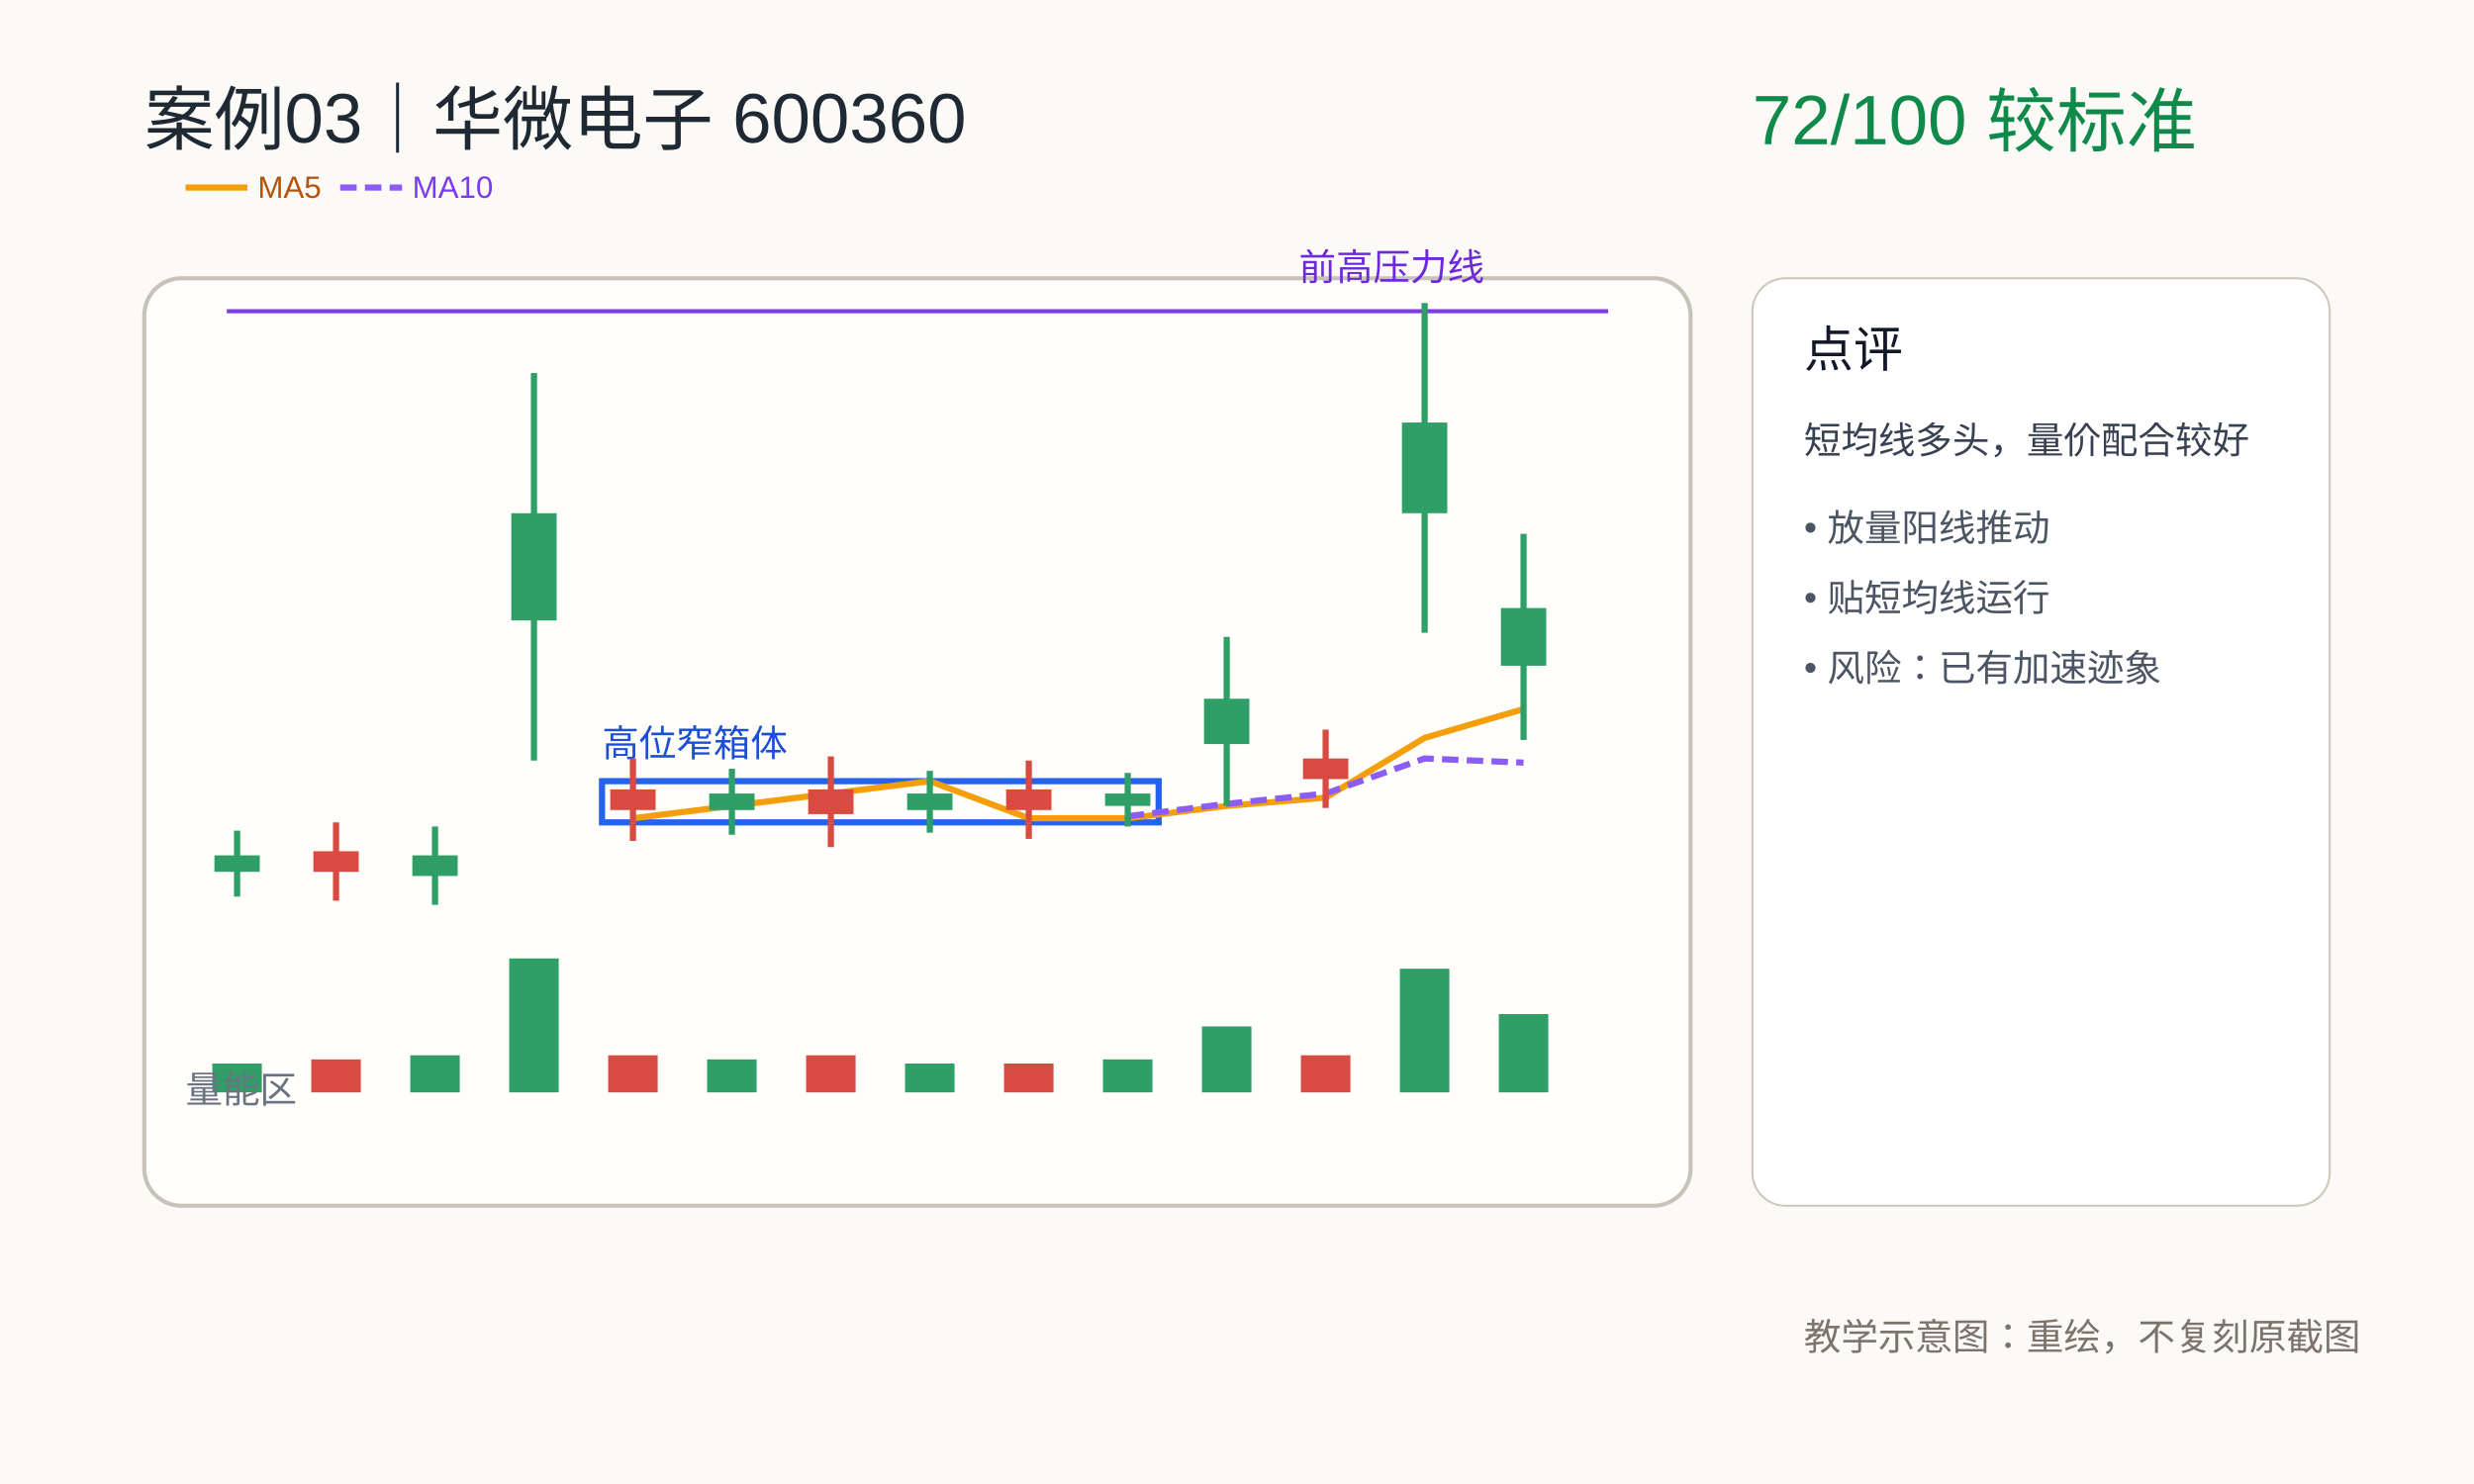
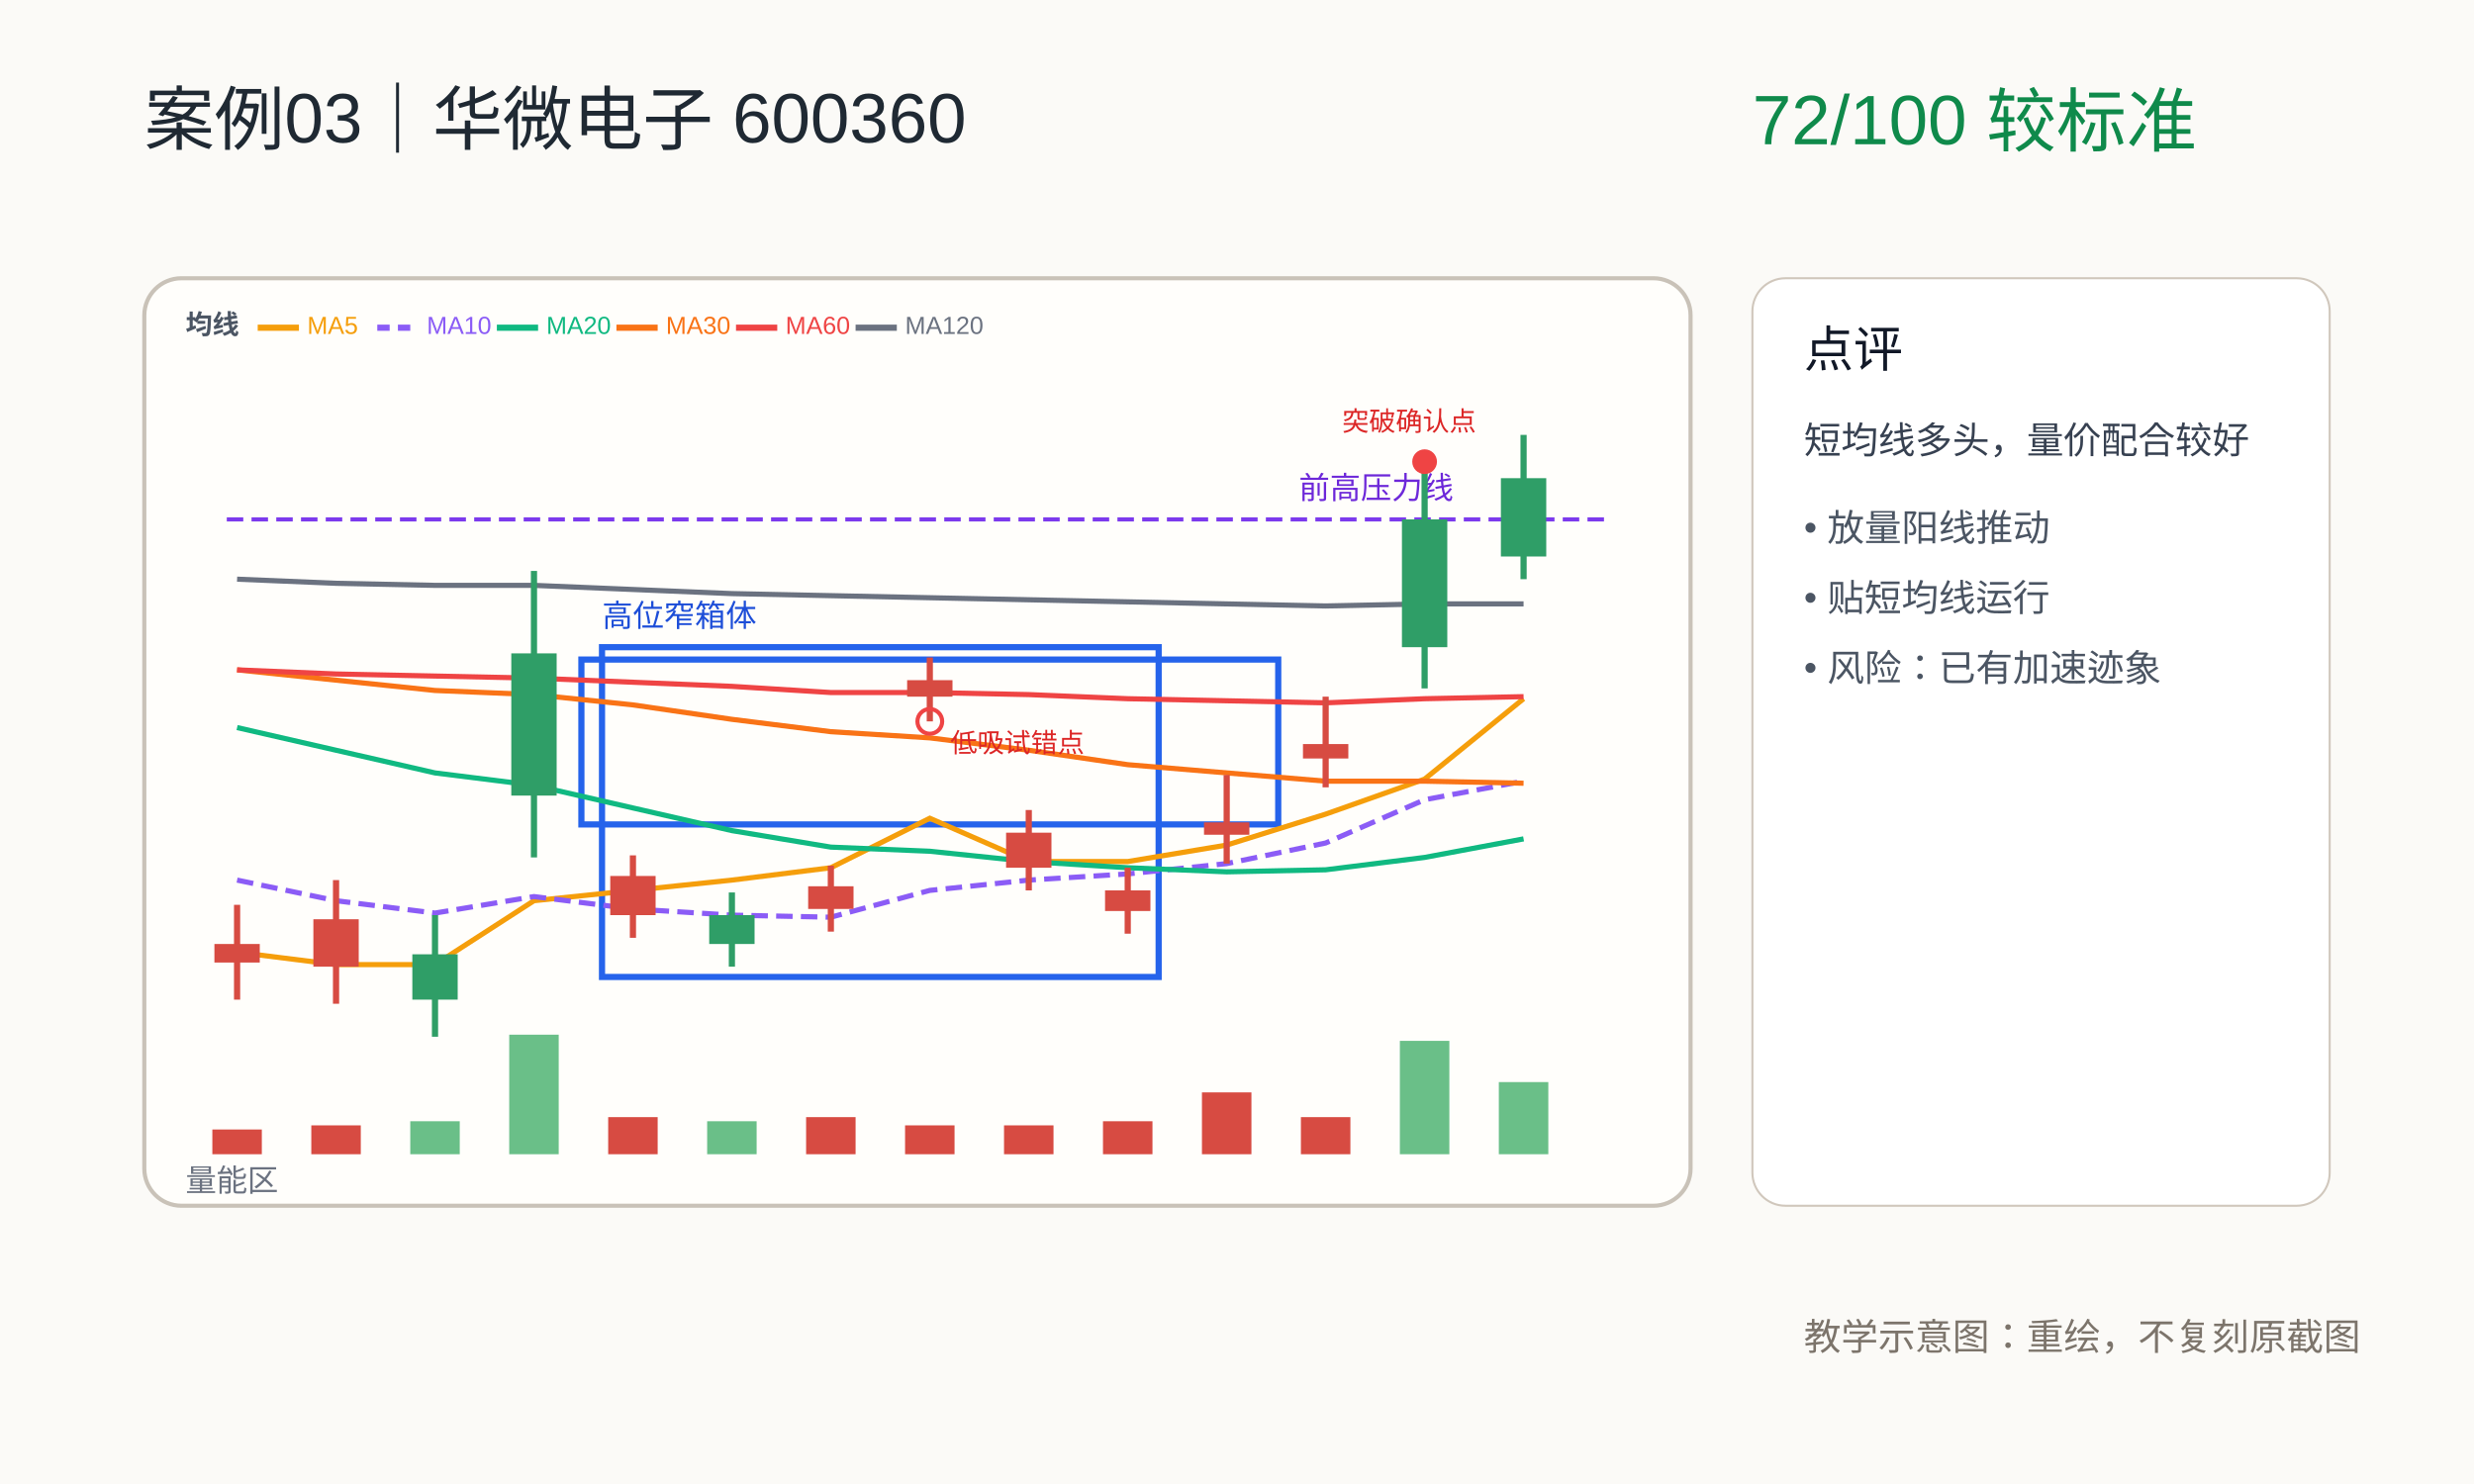
<svg xmlns="http://www.w3.org/2000/svg" width="1200" height="720" viewBox="0 0 1200 720">
  <rect width="1200" height="720" fill="#fbfaf7" />
  <rect x="70" y="135" width="750" height="450" rx="18" fill="#fffefb" stroke="#c9c2b8" stroke-width="2" />
  <text x="70" y="70" font-size="34" font-family="PingFang SC, Arial" fill="#1f2933">案例03｜华微电子 600360</text>
  <text x="850" y="70" font-size="34" font-family="PingFang SC, Arial" fill="#0f8a4b">72/100  较标准</text>
-   <line x1="110" y1="151" x2="780" y2="151" stroke="#7c3aed" stroke-width="2" />
-   <text x="630" y="136" font-size="18" font-family="PingFang SC, Arial" fill="#6d28d9">前高压力线</text>
-   <rect x="292" y="379" width="270" height="20" fill="none" stroke="#2563eb" stroke-width="3" />
-   <text x="292" y="367" font-size="18" font-family="PingFang SC, Arial" fill="#1d4ed8">高位窄箱体</text>
-   <polyline points="307,397 355,391 403,385 451,379 499,397 547,397 595,391 643,387 691,358 739,344" fill="none" stroke="#f59e0b" stroke-width="3" />
-   <polyline points="547,396 595,390 643,385 691,368 739,370" fill="none" stroke="#8b5cf6" stroke-width="3" stroke-dasharray="8,4" />
-   <line x1="90" y1="91" x2="120" y2="91" stroke="#f59e0b" stroke-width="3" />
-   <text x="125" y="96" font-size="15" font-family="PingFang SC, Arial" fill="#b45309">MA5</text>
-   <line x1="165" y1="91" x2="195" y2="91" stroke="#8b5cf6" stroke-width="3" stroke-dasharray="8,4" />
-   <text x="200" y="96" font-size="15" font-family="PingFang SC, Arial" fill="#7c3aed">MA10</text>
-   <line x1="115" y1="403" x2="115" y2="435" stroke="#2f9e67" stroke-width="3" />
-   <rect x="104" y="415" width="22" height="8" fill="#2f9e67" />
-   <line x1="163" y1="399" x2="163" y2="437" stroke="#d74b42" stroke-width="3" />
-   <rect x="152" y="413" width="22" height="10" fill="#d74b42" />
-   <line x1="211" y1="401" x2="211" y2="439" stroke="#2f9e67" stroke-width="3" />
-   <rect x="200" y="415" width="22" height="10" fill="#2f9e67" />
-   <line x1="259" y1="181" x2="259" y2="369" stroke="#2f9e67" stroke-width="3" />
-   <rect x="248" y="249" width="22" height="52" fill="#2f9e67" />
-   <line x1="307" y1="368" x2="307" y2="408" stroke="#d74b42" stroke-width="3" />
-   <rect x="296" y="383" width="22" height="10" fill="#d74b42" />
-   <line x1="355" y1="373" x2="355" y2="405" stroke="#2f9e67" stroke-width="3" />
-   <rect x="344" y="385" width="22" height="8" fill="#2f9e67" />
-   <line x1="403" y1="367" x2="403" y2="411" stroke="#d74b42" stroke-width="3" />
-   <rect x="392" y="383" width="22" height="12" fill="#d74b42" />
-   <line x1="451" y1="374" x2="451" y2="404" stroke="#2f9e67" stroke-width="3" />
-   <rect x="440" y="385" width="22" height="8" fill="#2f9e67" />
-   <line x1="499" y1="369" x2="499" y2="407" stroke="#d74b42" stroke-width="3" />
-   <rect x="488" y="383" width="22" height="10" fill="#d74b42" />
-   <line x1="547" y1="375" x2="547" y2="401" stroke="#2f9e67" stroke-width="3" />
-   <rect x="536" y="385" width="22" height="6" fill="#2f9e67" />
-   <line x1="595" y1="309" x2="595" y2="391" stroke="#2f9e67" stroke-width="3" />
-   <rect x="584" y="339" width="22" height="22" fill="#2f9e67" />
-   <line x1="643" y1="354" x2="643" y2="392" stroke="#d74b42" stroke-width="3" />
-   <rect x="632" y="368" width="22" height="10" fill="#d74b42" />
-   <line x1="691" y1="147" x2="691" y2="307" stroke="#2f9e67" stroke-width="3" />
-   <rect x="680" y="205" width="22" height="44" fill="#2f9e67" />
-   <line x1="739" y1="259" x2="739" y2="359" stroke="#2f9e67" stroke-width="3" />
-   <rect x="728" y="295" width="22" height="28" fill="#2f9e67" />
-   <rect x="103" y="516" width="24" height="14" fill="#2f9e67" />
-   <rect x="151" y="514" width="24" height="16" fill="#d74b42" />
-   <rect x="199" y="512" width="24" height="18" fill="#2f9e67" />
-   <rect x="247" y="465" width="24" height="65" fill="#2f9e67" />
-   <rect x="295" y="512" width="24" height="18" fill="#d74b42" />
-   <rect x="343" y="514" width="24" height="16" fill="#2f9e67" />
-   <rect x="391" y="512" width="24" height="18" fill="#d74b42" />
-   <rect x="439" y="516" width="24" height="14" fill="#2f9e67" />
-   <rect x="487" y="516" width="24" height="14" fill="#d74b42" />
-   <rect x="535" y="514" width="24" height="16" fill="#2f9e67" />
-   <rect x="583" y="498" width="24" height="32" fill="#2f9e67" />
-   <rect x="631" y="512" width="24" height="18" fill="#d74b42" />
-   <rect x="679" y="470" width="24" height="60" fill="#2f9e67" />
-   <rect x="727" y="492" width="24" height="38" fill="#2f9e67" />
-   <text x="90" y="535" font-size="18" font-family="PingFang SC, Arial" fill="#6b7280">量能区</text>
+   <rect x="282" y="320" width="338" height="80" fill="none" stroke="#2563eb" stroke-width="3" />
+   <text x="90" y="162" font-size="13" font-family="PingFang SC, Arial" fill="#4b5563" font-weight="bold">均线</text>
+   <line x1="125" y1="159" x2="145" y2="159" stroke="#f59e0b" stroke-width="3" />
+   <text x="149" y="162" font-size="12" font-family="PingFang SC, Arial" fill="#f59e0b">MA5</text>
+   <line x1="183" y1="159" x2="203" y2="159" stroke="#8b5cf6" stroke-width="3" stroke-dasharray="6,4" />
+   <text x="207" y="162" font-size="12" font-family="PingFang SC, Arial" fill="#8b5cf6">MA10</text>
+   <line x1="241" y1="159" x2="261" y2="159" stroke="#10b981" stroke-width="3" />
+   <text x="265" y="162" font-size="12" font-family="PingFang SC, Arial" fill="#10b981">MA20</text>
+   <line x1="299" y1="159" x2="319" y2="159" stroke="#f97316" stroke-width="3" />
+   <text x="323" y="162" font-size="12" font-family="PingFang SC, Arial" fill="#f97316">MA30</text>
+   <line x1="357" y1="159" x2="377" y2="159" stroke="#ef4444" stroke-width="3" />
+   <text x="381" y="162" font-size="12" font-family="PingFang SC, Arial" fill="#ef4444">MA60</text>
+   <line x1="415" y1="159" x2="435" y2="159" stroke="#6b7280" stroke-width="3" />
+   <text x="439" y="162" font-size="12" font-family="PingFang SC, Arial" fill="#6b7280">MA120</text>
+   <line x1="110" y1="252" x2="780" y2="252" stroke="#7c3aed" stroke-width="2" stroke-dasharray="8,4" />
+   <text x="630" y="242" font-size="15" font-family="PingFang SC, Arial" fill="#6d28d9">前高压力线</text>
+   <rect x="292" y="314" width="270" height="160" fill="none" stroke="#2563eb" stroke-width="3" />
+   <text x="292" y="304" font-size="15" font-family="PingFang SC, Arial" fill="#1d4ed8">高位窄箱体</text>
+   <polyline points="115,462 163,468 211,468 259,437 307,432 355,427 403,421 451,397 499,418 547,418 595,410 643,395 691,378 739,339" fill="none" stroke="#f59e0b" stroke-width="2.5" />
+   <polyline points="115,427 163,437 211,443 259,435 307,441 355,444 403,445 451,432 499,427 547,424 595,419 643,409 691,388 739,379" fill="none" stroke="#8b5cf6" stroke-width="2.5" stroke-dasharray="8,4" />
+   <polyline points="115,353 163,364 211,375 259,381 307,392 355,403 403,411 451,413 499,418 547,421 595,423 643,422 691,416 739,407" fill="none" stroke="#10b981" stroke-width="2.5" />
+   <polyline points="115,325 163,330 211,335 259,337 307,342 355,349 403,355 451,358 499,364 547,371 595,375 643,379 691,379 739,380" fill="none" stroke="#f97316" stroke-width="2.5" />
+   <polyline points="115,325 163,327 211,328 259,329 307,331 355,333 403,336 451,336 499,337 547,339 595,340 643,341 691,339 739,338" fill="none" stroke="#ef4444" stroke-width="2.5" />
+   <polyline points="115,281 163,283 211,284 259,284 307,286 355,288 403,289 451,290 499,291 547,292 595,293 643,294 691,293 739,293" fill="none" stroke="#6b7280" stroke-width="2.5" />
+   <line x1="115" y1="439" x2="115" y2="485" stroke="#d74b42" stroke-width="3" />
+   <rect x="104" y="458" width="22" height="9" fill="#d74b42" />
+   <line x1="163" y1="427" x2="163" y2="487" stroke="#d74b42" stroke-width="3" />
+   <rect x="152" y="446" width="22" height="23" fill="#d74b42" />
+   <line x1="211" y1="444" x2="211" y2="503" stroke="#2f9e67" stroke-width="3" />
+   <rect x="200" y="463" width="22" height="22" fill="#2f9e67" />
+   <line x1="259" y1="277" x2="259" y2="416" stroke="#2f9e67" stroke-width="3" />
+   <rect x="248" y="317" width="22" height="69" fill="#2f9e67" />
+   <line x1="307" y1="415" x2="307" y2="455" stroke="#d74b42" stroke-width="3" />
+   <rect x="296" y="425" width="22" height="19" fill="#d74b42" />
+   <line x1="355" y1="433" x2="355" y2="469" stroke="#2f9e67" stroke-width="3" />
+   <rect x="344" y="444" width="22" height="14" fill="#2f9e67" />
+   <line x1="403" y1="420" x2="403" y2="452" stroke="#d74b42" stroke-width="3" />
+   <rect x="392" y="430" width="22" height="11" fill="#d74b42" />
+   <line x1="451" y1="319" x2="451" y2="350" stroke="#d74b42" stroke-width="3" />
+   <rect x="440" y="330" width="22" height="8" fill="#d74b42" />
+   <line x1="499" y1="393" x2="499" y2="432" stroke="#d74b42" stroke-width="3" />
+   <rect x="488" y="404" width="22" height="17" fill="#d74b42" />
+   <line x1="547" y1="421" x2="547" y2="453" stroke="#d74b42" stroke-width="3" />
+   <rect x="536" y="432" width="22" height="10" fill="#d74b42" />
+   <line x1="595" y1="376" x2="595" y2="419" stroke="#d74b42" stroke-width="3" />
+   <rect x="584" y="399" width="22" height="6" fill="#d74b42" />
+   <line x1="643" y1="338" x2="643" y2="382" stroke="#d74b42" stroke-width="3" />
+   <rect x="632" y="361" width="22" height="7" fill="#d74b42" />
+   <line x1="691" y1="224" x2="691" y2="334" stroke="#2f9e67" stroke-width="3" />
+   <rect x="680" y="252" width="22" height="62" fill="#2f9e67" />
+   <line x1="739" y1="211" x2="739" y2="281" stroke="#2f9e67" stroke-width="3" />
+   <rect x="728" y="232" width="22" height="38" fill="#2f9e67" />
+   <rect x="103" y="548" width="24" height="12" fill="#d74b42" />
+   <rect x="151" y="546" width="24" height="14" fill="#d74b42" />
+   <rect x="199" y="544" width="24" height="16" fill="#6abf88" />
+   <rect x="247" y="502" width="24" height="58" fill="#6abf88" />
+   <rect x="295" y="542" width="24" height="18" fill="#d74b42" />
+   <rect x="343" y="544" width="24" height="16" fill="#6abf88" />
+   <rect x="391" y="542" width="24" height="18" fill="#d74b42" />
+   <rect x="439" y="546" width="24" height="14" fill="#d74b42" />
+   <rect x="487" y="546" width="24" height="14" fill="#d74b42" />
+   <rect x="535" y="544" width="24" height="16" fill="#d74b42" />
+   <rect x="583" y="530" width="24" height="30" fill="#d74b42" />
+   <rect x="631" y="542" width="24" height="18" fill="#d74b42" />
+   <rect x="679" y="505" width="24" height="55" fill="#6abf88" />
+   <rect x="727" y="525" width="24" height="35" fill="#6abf88" />
+   <text x="90" y="578" font-size="15" font-family="PingFang SC, Arial" fill="#6b7280">量能区</text>
+   <circle cx="451" cy="350" r="6" fill="none" stroke="#ef4444" stroke-width="2" />
+   <text x="461" y="365" font-size="13" font-family="PingFang SC, Arial" fill="#dc2626">低吸试错点</text>
+   <circle cx="691" cy="224" r="6" fill="#ef4444" stroke="none" />
+   <text x="651" y="209" font-size="13" font-family="PingFang SC, Arial" fill="#dc2626">突破确认点</text>
  <rect x="850" y="135" width="280" height="450" rx="16" fill="#ffffff" stroke="#d0c7bc" />
  <text x="875" y="178" font-size="24" font-family="PingFang SC, Arial" fill="#111827">点评</text>
  <text x="875" y="220" font-size="18" font-family="PingFang SC, Arial" fill="#374151">短均线多头，量价配合较好</text>
  <text x="875" y="262" font-size="18" font-family="PingFang SC, Arial" fill="#4b5563">• 放量阳线推动</text>
  <text x="875" y="296" font-size="18" font-family="PingFang SC, Arial" fill="#4b5563">• 贴短均线运行</text>
  <text x="875" y="330" font-size="18" font-family="PingFang SC, Arial" fill="#4b5563">• 风险：已有加速迹象</text>
  <text x="875" y="655" font-size="18" font-family="PingFang SC, Arial" fill="#7c746b">教学示意图：重绘，不复刻原截图</text>
</svg>
